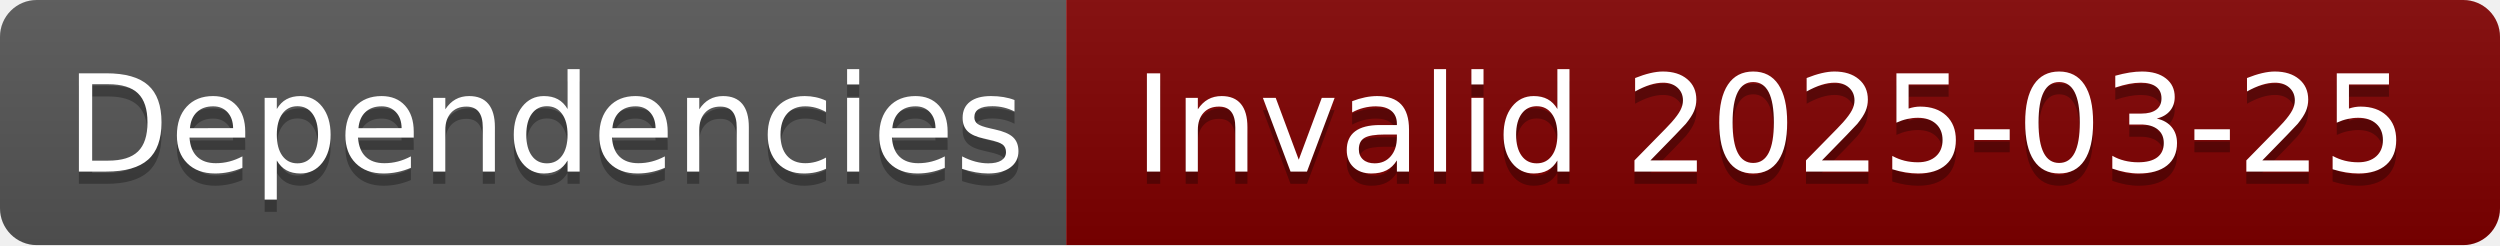
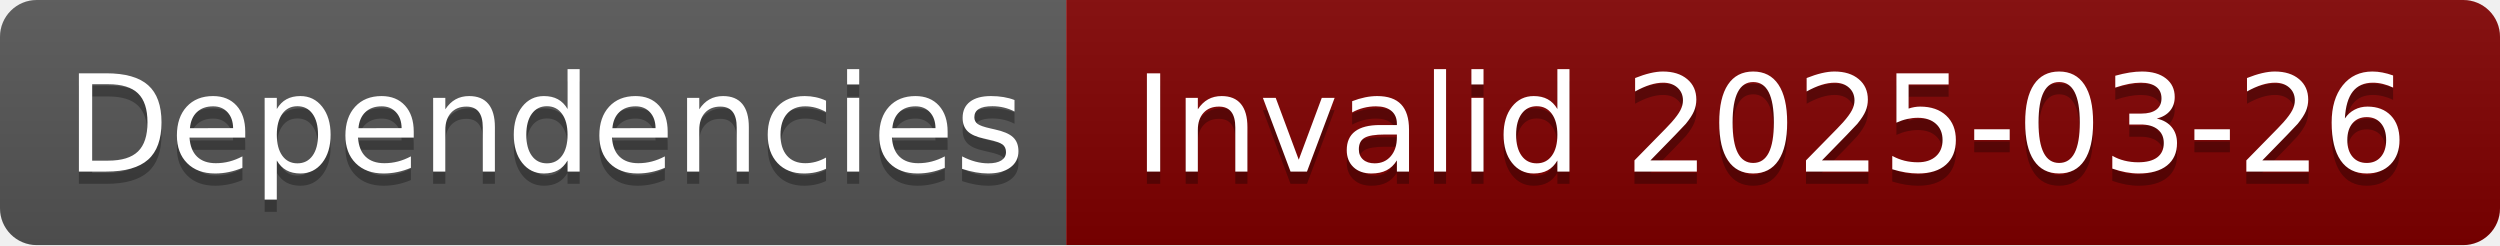
- <svg xmlns="http://www.w3.org/2000/svg" width="204" height="20" role="img" aria-label="Dependencies: Invalid 2025-03-25">
+ <svg xmlns="http://www.w3.org/2000/svg" width="204" height="20" role="img" aria-label="Dependencies: Invalid 2025-03-26">
  <linearGradient id="s" x2="0" y2="100%">
    <stop offset="0" stop-color="#bbb" stop-opacity=".1" />
    <stop offset="1" stop-opacity=".1" />
  </linearGradient>
  <clipPath id="r">
    <rect width="204" height="20" rx="3" fill="#fff" />
  </clipPath>
  <g clip-path="url(#r)">
    <rect width="87" height="20" fill="#555" />
    <rect x="87" width="117" height="20" fill="#800000" />
    <rect width="204" height="20" fill="url(#s)" />
  </g>
  <g fill="#fff" text-anchor="middle" font-family="Verdana,Geneva,DejaVu Sans,sans-serif" text-rendering="geometricPrecision" font-size="110">
    <text aria-hidden="true" x="445" y="150" fill="#010101" fill-opacity=".3" transform="scale(.1)" textLength="770">Dependencies</text>
    <text x="445" y="140" transform="scale(.1)" fill="#fff" textLength="770">Dependencies</text>
-     <text aria-hidden="true" x="1445" y="150" fill="#010101" fill-opacity=".3" transform="scale(.1)" textLength="1070">Invalid 2025-03-25</text>
-     <text x="1445" y="140" transform="scale(.1)" fill="#fff" textLength="1070">Invalid 2025-03-25</text>
+     <text aria-hidden="true" x="1445" y="150" fill="#010101" fill-opacity=".3" transform="scale(.1)" textLength="1070">Invalid 2025-03-26</text>
+     <text x="1445" y="140" transform="scale(.1)" fill="#fff" textLength="1070">Invalid 2025-03-26</text>
  </g>
</svg>
